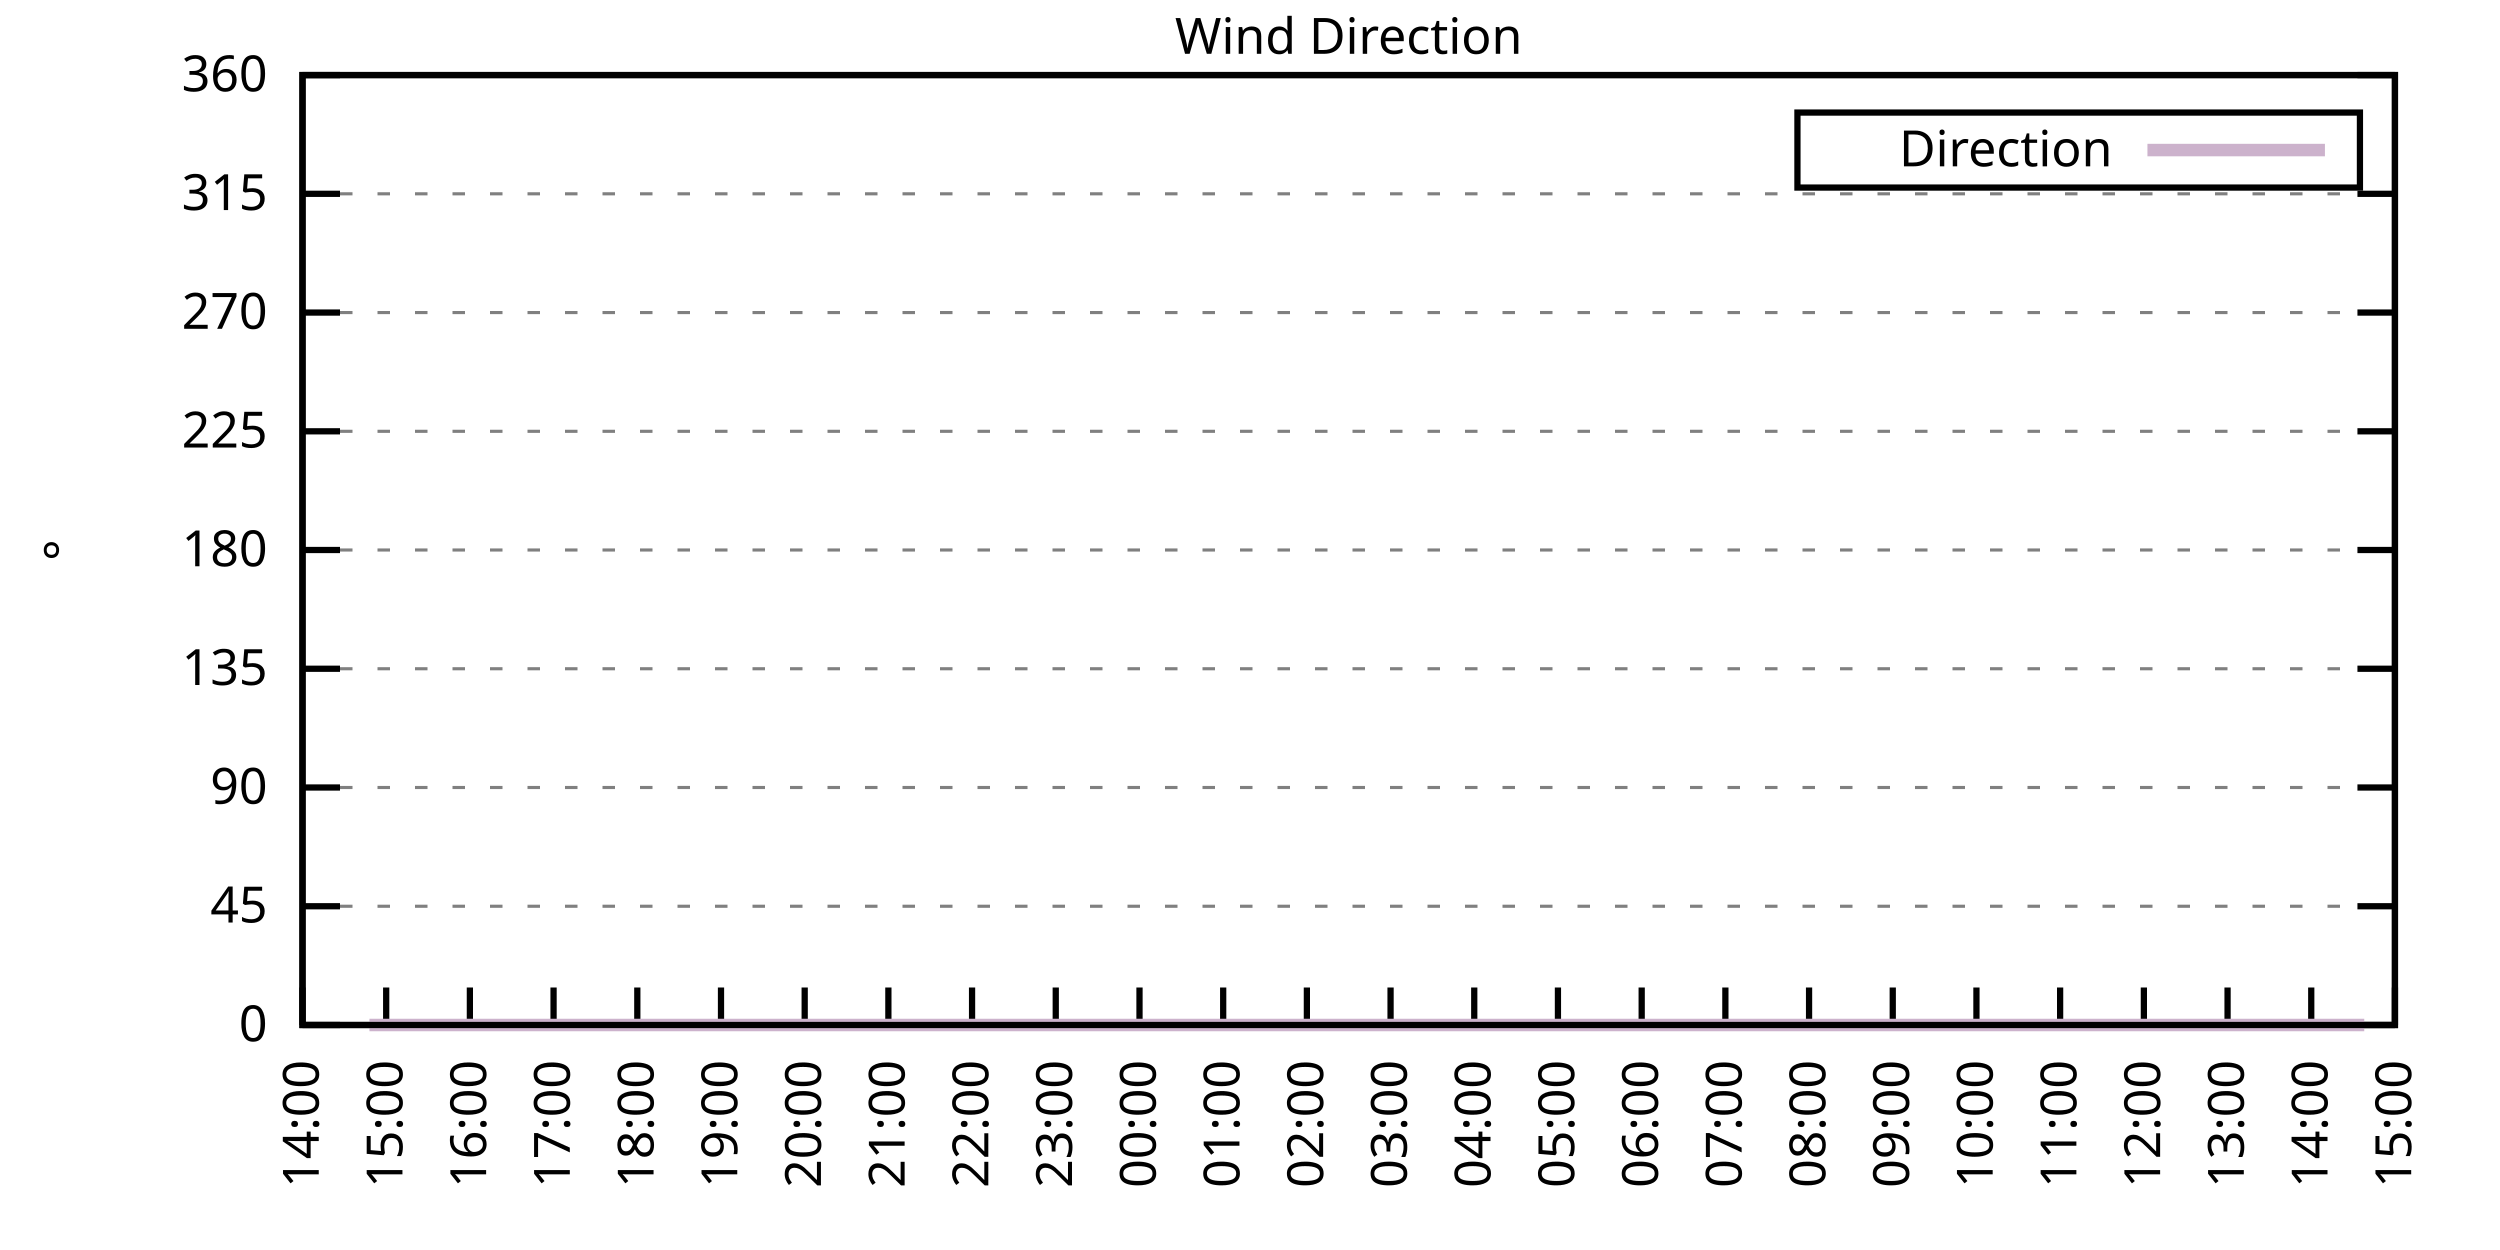
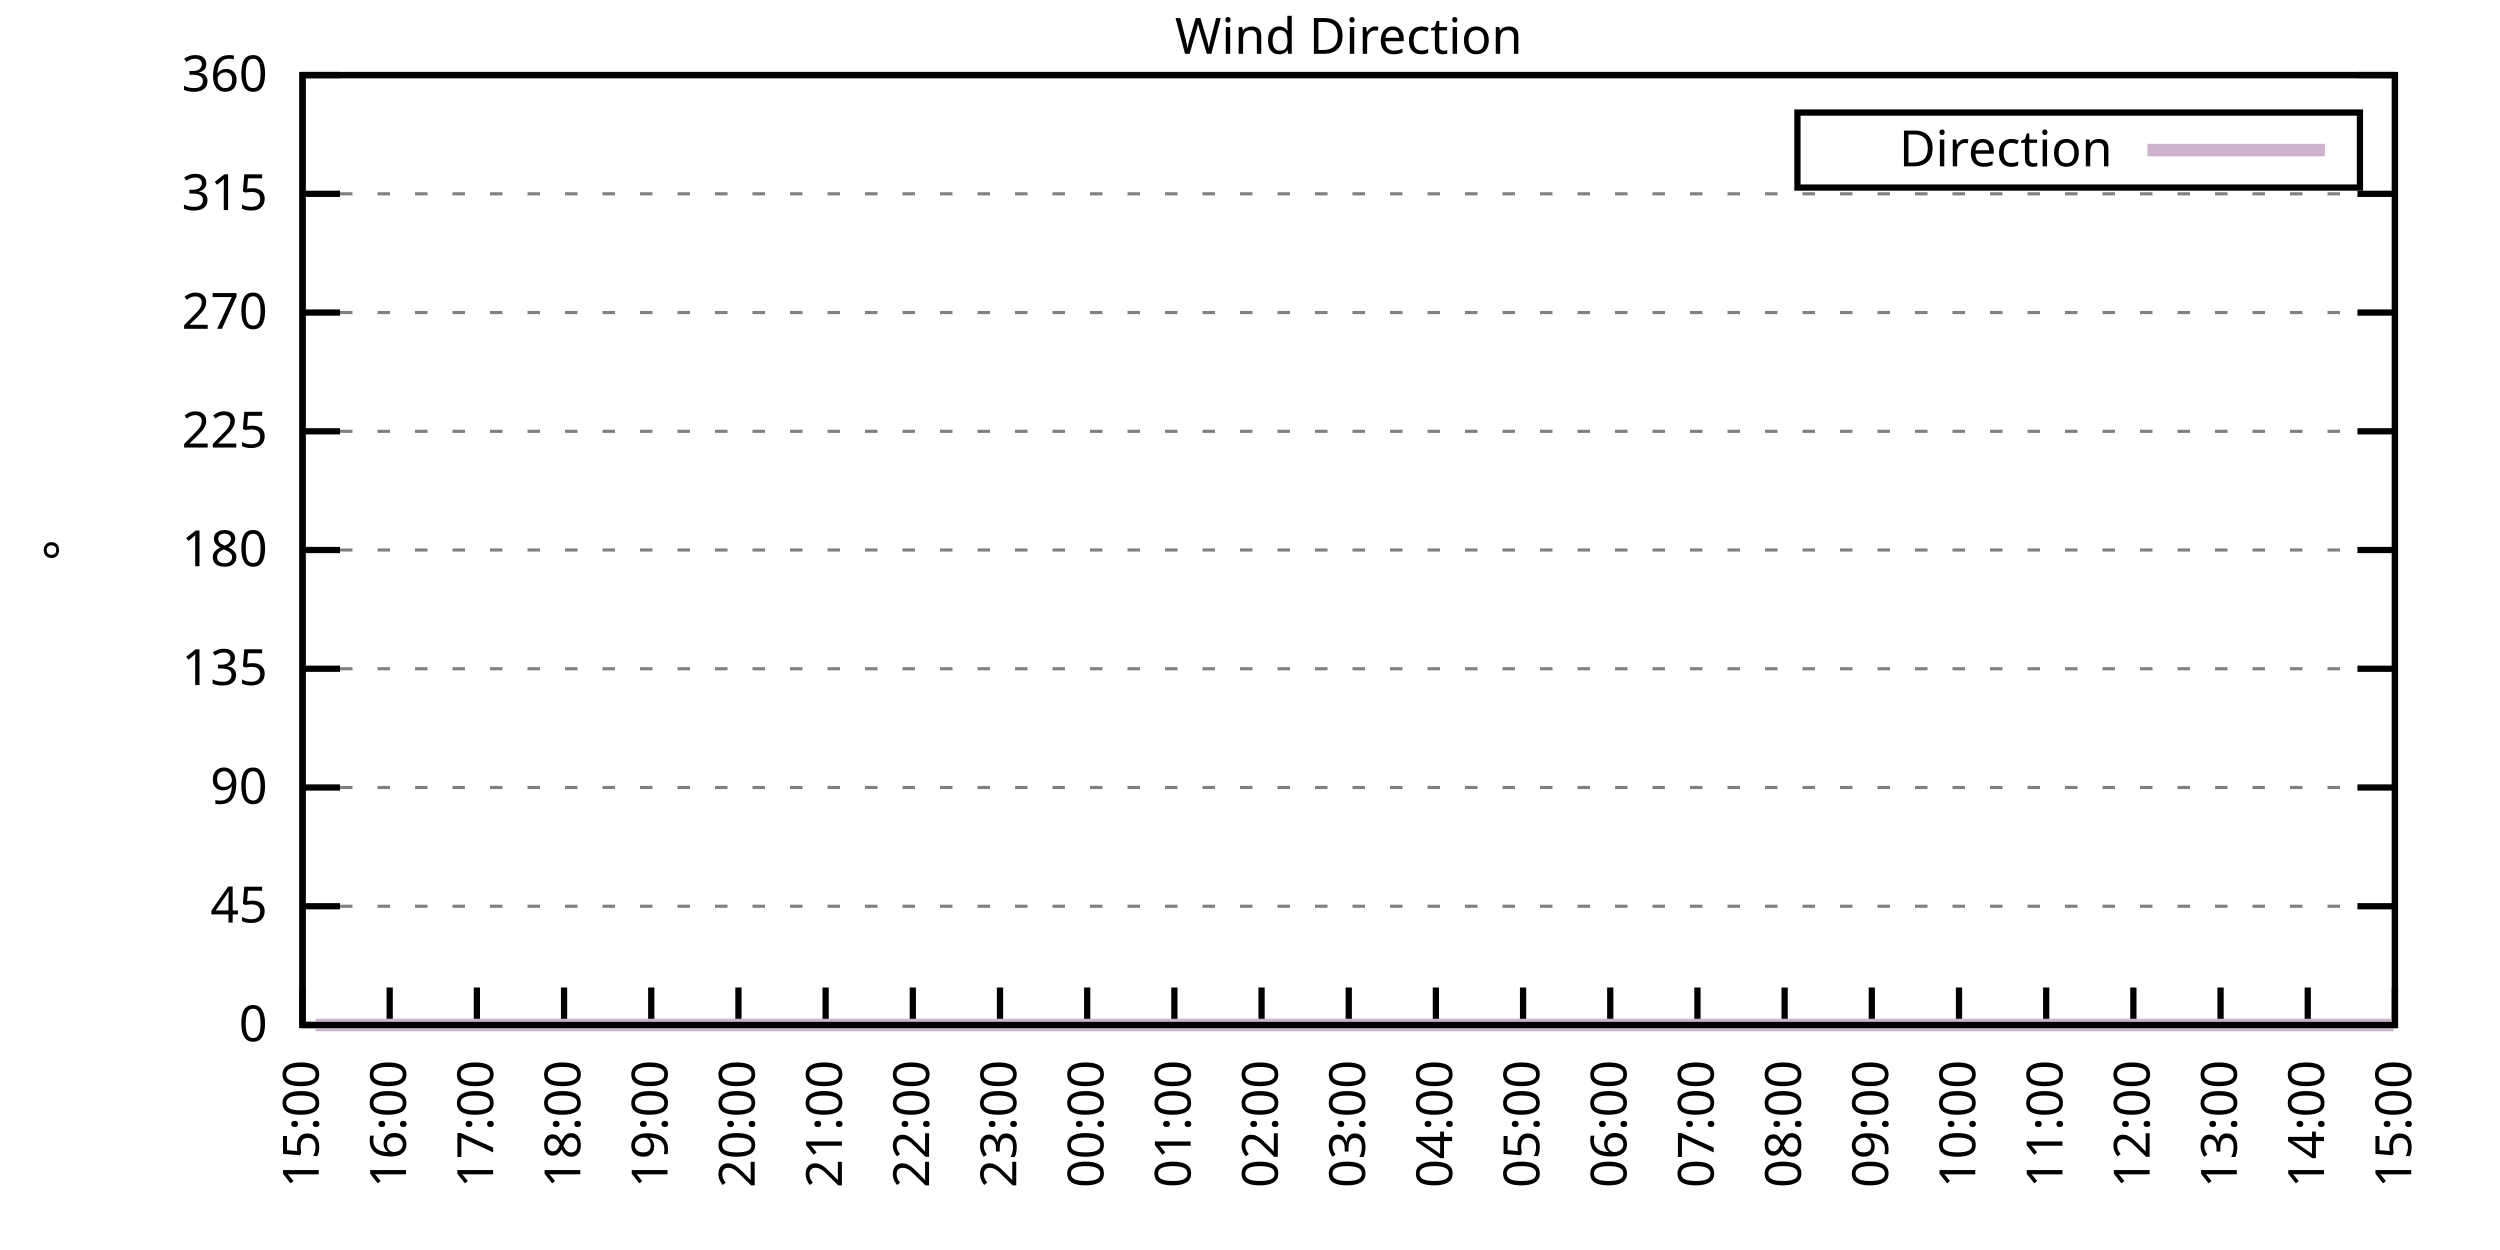
<svg xmlns="http://www.w3.org/2000/svg" xmlns:xlink="http://www.w3.org/1999/xlink" width="400" height="200" viewBox="0 0 400 200">
  <g id="gnuplot_canvas">
    <rect x="0" y="0" width="400" height="200" fill="none" />
    <defs>
      <circle id="gpDot" r="0.5" stroke-width="0.5" stroke="currentColor" />
      <path id="gpPt0" stroke-width="0.333" stroke="currentColor" d="M-1,0 h2 M0,-1 v2" />
      <path id="gpPt1" stroke-width="0.333" stroke="currentColor" d="M-1,-1 L1,1 M1,-1 L-1,1" />
      <path id="gpPt2" stroke-width="0.333" stroke="currentColor" d="M-1,0 L1,0 M0,-1 L0,1 M-1,-1 L1,1 M-1,1 L1,-1" />
      <rect id="gpPt3" stroke-width="0.333" stroke="currentColor" x="-1" y="-1" width="2" height="2" />
      <rect id="gpPt4" stroke-width="0.333" stroke="currentColor" fill="currentColor" x="-1" y="-1" width="2" height="2" />
      <circle id="gpPt5" stroke-width="0.333" stroke="currentColor" cx="0" cy="0" r="1" />
      <use xlink:href="#gpPt5" id="gpPt6" fill="currentColor" stroke="none" />
      <path id="gpPt7" stroke-width="0.333" stroke="currentColor" d="M0,-1.33 L-1.33,0.67 L1.33,0.67 z" />
      <use xlink:href="#gpPt7" id="gpPt8" fill="currentColor" stroke="none" />
      <use xlink:href="#gpPt7" id="gpPt9" stroke="currentColor" transform="rotate(180)" />
      <use xlink:href="#gpPt9" id="gpPt10" fill="currentColor" stroke="none" />
      <use xlink:href="#gpPt3" id="gpPt11" stroke="currentColor" transform="rotate(45)" />
      <use xlink:href="#gpPt11" id="gpPt12" fill="currentColor" stroke="none" />
      <path id="gpPt13" stroke-width="0.333" stroke="currentColor" d="M0,1.330 L1.265,0.411 L0.782,-1.067 L-0.782,-1.076 L-1.265,0.411 z" />
      <use xlink:href="#gpPt13" id="gpPt14" fill="currentColor" stroke="none" />
      <filter id="textbox" filterUnits="objectBoundingBox" x="0" y="0" height="1" width="1">
        <feFlood flood-color="white" flood-opacity="1" result="bgnd" />
        <feComposite in="SourceGraphic" in2="bgnd" operator="atop" />
      </filter>
      <filter id="greybox" filterUnits="objectBoundingBox" x="0" y="0" height="1" width="1">
        <feFlood flood-color="lightgrey" flood-opacity="1" result="grey" />
        <feComposite in="SourceGraphic" in2="grey" operator="atop" />
      </filter>
    </defs>
    <g fill="none" color="white" stroke="currentColor" stroke-width="1.00" stroke-linecap="butt" stroke-linejoin="miter">
</g>
    <g fill="none" color="black" stroke="currentColor" stroke-width="1.00" stroke-linecap="butt" stroke-linejoin="miter">
      <g stroke="none" shape-rendering="crispEdges">
        <polygon fill="rgb(255, 255, 255)" points="48.40,164.00 383.18,164.00 383.18,12.02 48.40,12.02 " />
      </g>
    </g>
    <g fill="none" color="black" stroke="currentColor" stroke-width="1.00" stroke-linecap="butt" stroke-linejoin="miter">
</g>
    <g fill="none" color="black" stroke="black" stroke-width="0.50" stroke-linecap="butt" stroke-linejoin="miter">
</g>
    <g fill="none" color="gray" stroke="currentColor" stroke-width="0.50" stroke-linecap="butt" stroke-linejoin="miter">
      <path stroke="gray" stroke-dasharray="2,4" class="gridline" d="M48.40,164.00 L383.19,164.00  " />
    </g>
    <g fill="none" color="gray" stroke="gray" stroke-width="1.00" stroke-linecap="butt" stroke-linejoin="miter">
</g>
    <g fill="none" color="black" stroke="currentColor" stroke-width="1.00" stroke-linecap="butt" stroke-linejoin="miter">
      <path stroke="black" d="M48.40,164.00 L54.40,164.00 M383.19,164.00 L377.19,164.00  " />
      <g transform="translate(42.80,166.60)" stroke="none" fill="black" font-family="Sans" font-size="8.00" text-anchor="end">
        <text>
          <tspan font-family="Sans"> 0</tspan>
        </text>
      </g>
    </g>
    <g fill="none" color="black" stroke="currentColor" stroke-width="1.00" stroke-linecap="butt" stroke-linejoin="miter">
</g>
    <g fill="none" color="black" stroke="black" stroke-width="0.50" stroke-linecap="butt" stroke-linejoin="miter">
</g>
    <g fill="none" color="gray" stroke="currentColor" stroke-width="0.50" stroke-linecap="butt" stroke-linejoin="miter">
      <path stroke="gray" stroke-dasharray="2,4" class="gridline" d="M48.40,145.00 L383.19,145.00  " />
    </g>
    <g fill="none" color="gray" stroke="gray" stroke-width="1.00" stroke-linecap="butt" stroke-linejoin="miter">
</g>
    <g fill="none" color="black" stroke="currentColor" stroke-width="1.00" stroke-linecap="butt" stroke-linejoin="miter">
      <path stroke="black" d="M48.40,145.00 L54.40,145.00 M383.19,145.00 L377.19,145.00  " />
      <g transform="translate(42.80,147.60)" stroke="none" fill="black" font-family="Sans" font-size="8.00" text-anchor="end">
        <text>
          <tspan font-family="Sans"> 45</tspan>
        </text>
      </g>
    </g>
    <g fill="none" color="black" stroke="currentColor" stroke-width="1.00" stroke-linecap="butt" stroke-linejoin="miter">
</g>
    <g fill="none" color="black" stroke="black" stroke-width="0.50" stroke-linecap="butt" stroke-linejoin="miter">
</g>
    <g fill="none" color="gray" stroke="currentColor" stroke-width="0.50" stroke-linecap="butt" stroke-linejoin="miter">
      <path stroke="gray" stroke-dasharray="2,4" class="gridline" d="M48.40,126.00 L383.19,126.00  " />
    </g>
    <g fill="none" color="gray" stroke="gray" stroke-width="1.00" stroke-linecap="butt" stroke-linejoin="miter">
</g>
    <g fill="none" color="black" stroke="currentColor" stroke-width="1.00" stroke-linecap="butt" stroke-linejoin="miter">
      <path stroke="black" d="M48.40,126.00 L54.40,126.00 M383.19,126.00 L377.19,126.00  " />
      <g transform="translate(42.80,128.60)" stroke="none" fill="black" font-family="Sans" font-size="8.00" text-anchor="end">
        <text>
          <tspan font-family="Sans"> 90</tspan>
        </text>
      </g>
    </g>
    <g fill="none" color="black" stroke="currentColor" stroke-width="1.00" stroke-linecap="butt" stroke-linejoin="miter">
</g>
    <g fill="none" color="black" stroke="black" stroke-width="0.50" stroke-linecap="butt" stroke-linejoin="miter">
</g>
    <g fill="none" color="gray" stroke="currentColor" stroke-width="0.50" stroke-linecap="butt" stroke-linejoin="miter">
      <path stroke="gray" stroke-dasharray="2,4" class="gridline" d="M48.40,107.00 L383.19,107.00  " />
    </g>
    <g fill="none" color="gray" stroke="gray" stroke-width="1.00" stroke-linecap="butt" stroke-linejoin="miter">
</g>
    <g fill="none" color="black" stroke="currentColor" stroke-width="1.00" stroke-linecap="butt" stroke-linejoin="miter">
      <path stroke="black" d="M48.40,107.00 L54.40,107.00 M383.19,107.00 L377.19,107.00  " />
      <g transform="translate(42.80,109.60)" stroke="none" fill="black" font-family="Sans" font-size="8.00" text-anchor="end">
        <text>
          <tspan font-family="Sans"> 135</tspan>
        </text>
      </g>
    </g>
    <g fill="none" color="black" stroke="currentColor" stroke-width="1.00" stroke-linecap="butt" stroke-linejoin="miter">
</g>
    <g fill="none" color="black" stroke="black" stroke-width="0.50" stroke-linecap="butt" stroke-linejoin="miter">
</g>
    <g fill="none" color="gray" stroke="currentColor" stroke-width="0.50" stroke-linecap="butt" stroke-linejoin="miter">
      <path stroke="gray" stroke-dasharray="2,4" class="gridline" d="M48.40,88.00 L383.19,88.00  " />
    </g>
    <g fill="none" color="gray" stroke="gray" stroke-width="1.00" stroke-linecap="butt" stroke-linejoin="miter">
</g>
    <g fill="none" color="black" stroke="currentColor" stroke-width="1.00" stroke-linecap="butt" stroke-linejoin="miter">
      <path stroke="black" d="M48.40,88.00 L54.40,88.00 M383.19,88.00 L377.19,88.00  " />
      <g transform="translate(42.80,90.60)" stroke="none" fill="black" font-family="Sans" font-size="8.00" text-anchor="end">
        <text>
          <tspan font-family="Sans"> 180</tspan>
        </text>
      </g>
    </g>
    <g fill="none" color="black" stroke="currentColor" stroke-width="1.00" stroke-linecap="butt" stroke-linejoin="miter">
</g>
    <g fill="none" color="black" stroke="black" stroke-width="0.50" stroke-linecap="butt" stroke-linejoin="miter">
</g>
    <g fill="none" color="gray" stroke="currentColor" stroke-width="0.50" stroke-linecap="butt" stroke-linejoin="miter">
      <path stroke="gray" stroke-dasharray="2,4" class="gridline" d="M48.40,69.01 L383.19,69.01  " />
    </g>
    <g fill="none" color="gray" stroke="gray" stroke-width="1.00" stroke-linecap="butt" stroke-linejoin="miter">
</g>
    <g fill="none" color="black" stroke="currentColor" stroke-width="1.00" stroke-linecap="butt" stroke-linejoin="miter">
      <path stroke="black" d="M48.40,69.01 L54.40,69.01 M383.19,69.01 L377.19,69.01  " />
      <g transform="translate(42.80,71.61)" stroke="none" fill="black" font-family="Sans" font-size="8.00" text-anchor="end">
        <text>
          <tspan font-family="Sans"> 225</tspan>
        </text>
      </g>
    </g>
    <g fill="none" color="black" stroke="currentColor" stroke-width="1.00" stroke-linecap="butt" stroke-linejoin="miter">
</g>
    <g fill="none" color="black" stroke="black" stroke-width="0.50" stroke-linecap="butt" stroke-linejoin="miter">
</g>
    <g fill="none" color="gray" stroke="currentColor" stroke-width="0.50" stroke-linecap="butt" stroke-linejoin="miter">
      <path stroke="gray" stroke-dasharray="2,4" class="gridline" d="M48.40,50.01 L383.19,50.01  " />
    </g>
    <g fill="none" color="gray" stroke="gray" stroke-width="1.00" stroke-linecap="butt" stroke-linejoin="miter">
</g>
    <g fill="none" color="black" stroke="currentColor" stroke-width="1.00" stroke-linecap="butt" stroke-linejoin="miter">
      <path stroke="black" d="M48.40,50.01 L54.40,50.01 M383.19,50.01 L377.19,50.01  " />
      <g transform="translate(42.80,52.61)" stroke="none" fill="black" font-family="Sans" font-size="8.00" text-anchor="end">
        <text>
          <tspan font-family="Sans"> 270</tspan>
        </text>
      </g>
    </g>
    <g fill="none" color="black" stroke="currentColor" stroke-width="1.00" stroke-linecap="butt" stroke-linejoin="miter">
</g>
    <g fill="none" color="black" stroke="black" stroke-width="0.50" stroke-linecap="butt" stroke-linejoin="miter">
</g>
    <g fill="none" color="gray" stroke="currentColor" stroke-width="0.50" stroke-linecap="butt" stroke-linejoin="miter">
      <path stroke="gray" stroke-dasharray="2,4" class="gridline" d="M48.40,31.01 L383.19,31.01  " />
    </g>
    <g fill="none" color="gray" stroke="gray" stroke-width="1.00" stroke-linecap="butt" stroke-linejoin="miter">
</g>
    <g fill="none" color="black" stroke="currentColor" stroke-width="1.00" stroke-linecap="butt" stroke-linejoin="miter">
      <path stroke="black" d="M48.40,31.01 L54.40,31.01 M383.19,31.01 L377.19,31.01  " />
      <g transform="translate(42.80,33.61)" stroke="none" fill="black" font-family="Sans" font-size="8.00" text-anchor="end">
        <text>
          <tspan font-family="Sans"> 315</tspan>
        </text>
      </g>
    </g>
    <g fill="none" color="black" stroke="currentColor" stroke-width="1.00" stroke-linecap="butt" stroke-linejoin="miter">
</g>
    <g fill="none" color="black" stroke="black" stroke-width="0.50" stroke-linecap="butt" stroke-linejoin="miter">
</g>
    <g fill="none" color="gray" stroke="currentColor" stroke-width="0.50" stroke-linecap="butt" stroke-linejoin="miter">
      <path stroke="gray" stroke-dasharray="2,4" class="gridline" d="M48.40,12.01 L383.19,12.01  " />
    </g>
    <g fill="none" color="gray" stroke="gray" stroke-width="1.00" stroke-linecap="butt" stroke-linejoin="miter">
</g>
    <g fill="none" color="black" stroke="currentColor" stroke-width="1.00" stroke-linecap="butt" stroke-linejoin="miter">
      <path stroke="black" d="M48.40,12.01 L54.40,12.01 M383.19,12.01 L377.19,12.01  " />
      <g transform="translate(42.80,14.61)" stroke="none" fill="black" font-family="Sans" font-size="8.00" text-anchor="end">
        <text>
          <tspan font-family="Sans"> 360</tspan>
        </text>
      </g>
    </g>
    <g fill="none" color="black" stroke="currentColor" stroke-width="1.00" stroke-linecap="butt" stroke-linejoin="miter">
      <path stroke="black" d="M48.40,164.00 L48.40,158.00  " />
      <g transform="translate(51.00,169.60) rotate(270.00)" stroke="none" fill="black" font-family="Sans" font-size="8.00" text-anchor="end">
        <text>
-           <tspan font-family="Sans">14:00</tspan>
-         </text>
-       </g>
-     </g>
-     <g fill="none" color="black" stroke="currentColor" stroke-width="1.00" stroke-linecap="butt" stroke-linejoin="miter">
-       <path stroke="black" d="M61.79,164.00 L61.79,158.00  " />
-       <g transform="translate(64.39,169.60) rotate(270.00)" stroke="none" fill="black" font-family="Sans" font-size="8.00" text-anchor="end">
-         <text>
          <tspan font-family="Sans">15:00</tspan>
        </text>
      </g>
    </g>
    <g fill="none" color="black" stroke="currentColor" stroke-width="1.00" stroke-linecap="butt" stroke-linejoin="miter">
-       <path stroke="black" d="M75.18,164.00 L75.18,158.00  " />
-       <g transform="translate(77.78,169.60) rotate(270.00)" stroke="none" fill="black" font-family="Sans" font-size="8.00" text-anchor="end">
+       <path stroke="black" d="M62.35,164.00 L62.35,158.00  " />
+       <g transform="translate(64.95,169.60) rotate(270.00)" stroke="none" fill="black" font-family="Sans" font-size="8.00" text-anchor="end">
        <text>
          <tspan font-family="Sans">16:00</tspan>
        </text>
      </g>
    </g>
    <g fill="none" color="black" stroke="currentColor" stroke-width="1.00" stroke-linecap="butt" stroke-linejoin="miter">
-       <path stroke="black" d="M88.57,164.00 L88.57,158.00  " />
-       <g transform="translate(91.17,169.60) rotate(270.00)" stroke="none" fill="black" font-family="Sans" font-size="8.00" text-anchor="end">
+       <path stroke="black" d="M76.30,164.00 L76.30,158.00  " />
+       <g transform="translate(78.90,169.60) rotate(270.00)" stroke="none" fill="black" font-family="Sans" font-size="8.00" text-anchor="end">
        <text>
          <tspan font-family="Sans">17:00</tspan>
        </text>
      </g>
    </g>
    <g fill="none" color="black" stroke="currentColor" stroke-width="1.00" stroke-linecap="butt" stroke-linejoin="miter">
-       <path stroke="black" d="M101.97,164.00 L101.97,158.00  " />
-       <g transform="translate(104.57,169.60) rotate(270.00)" stroke="none" fill="black" font-family="Sans" font-size="8.00" text-anchor="end">
+       <path stroke="black" d="M90.25,164.00 L90.25,158.00  " />
+       <g transform="translate(92.85,169.60) rotate(270.00)" stroke="none" fill="black" font-family="Sans" font-size="8.00" text-anchor="end">
        <text>
          <tspan font-family="Sans">18:00</tspan>
        </text>
      </g>
    </g>
    <g fill="none" color="black" stroke="currentColor" stroke-width="1.00" stroke-linecap="butt" stroke-linejoin="miter">
-       <path stroke="black" d="M115.36,164.00 L115.36,158.00  " />
-       <g transform="translate(117.96,169.60) rotate(270.00)" stroke="none" fill="black" font-family="Sans" font-size="8.00" text-anchor="end">
+       <path stroke="black" d="M104.20,164.00 L104.20,158.00  " />
+       <g transform="translate(106.80,169.60) rotate(270.00)" stroke="none" fill="black" font-family="Sans" font-size="8.00" text-anchor="end">
        <text>
          <tspan font-family="Sans">19:00</tspan>
        </text>
      </g>
    </g>
    <g fill="none" color="black" stroke="currentColor" stroke-width="1.00" stroke-linecap="butt" stroke-linejoin="miter">
-       <path stroke="black" d="M128.75,164.00 L128.75,158.00  " />
-       <g transform="translate(131.35,169.60) rotate(270.00)" stroke="none" fill="black" font-family="Sans" font-size="8.00" text-anchor="end">
+       <path stroke="black" d="M118.15,164.00 L118.15,158.00  " />
+       <g transform="translate(120.75,169.60) rotate(270.00)" stroke="none" fill="black" font-family="Sans" font-size="8.00" text-anchor="end">
        <text>
          <tspan font-family="Sans">20:00</tspan>
        </text>
      </g>
    </g>
    <g fill="none" color="black" stroke="currentColor" stroke-width="1.00" stroke-linecap="butt" stroke-linejoin="miter">
-       <path stroke="black" d="M142.14,164.00 L142.14,158.00  " />
-       <g transform="translate(144.74,169.60) rotate(270.00)" stroke="none" fill="black" font-family="Sans" font-size="8.00" text-anchor="end">
+       <path stroke="black" d="M132.10,164.00 L132.10,158.00  " />
+       <g transform="translate(134.70,169.60) rotate(270.00)" stroke="none" fill="black" font-family="Sans" font-size="8.00" text-anchor="end">
        <text>
          <tspan font-family="Sans">21:00</tspan>
        </text>
      </g>
    </g>
    <g fill="none" color="black" stroke="currentColor" stroke-width="1.00" stroke-linecap="butt" stroke-linejoin="miter">
-       <path stroke="black" d="M155.53,164.00 L155.53,158.00  " />
-       <g transform="translate(158.13,169.60) rotate(270.00)" stroke="none" fill="black" font-family="Sans" font-size="8.00" text-anchor="end">
+       <path stroke="black" d="M146.05,164.00 L146.05,158.00  " />
+       <g transform="translate(148.65,169.60) rotate(270.00)" stroke="none" fill="black" font-family="Sans" font-size="8.00" text-anchor="end">
        <text>
          <tspan font-family="Sans">22:00</tspan>
        </text>
      </g>
    </g>
    <g fill="none" color="black" stroke="currentColor" stroke-width="1.00" stroke-linecap="butt" stroke-linejoin="miter">
-       <path stroke="black" d="M168.92,164.00 L168.92,158.00  " />
-       <g transform="translate(171.52,169.60) rotate(270.00)" stroke="none" fill="black" font-family="Sans" font-size="8.00" text-anchor="end">
+       <path stroke="black" d="M160.00,164.00 L160.00,158.00  " />
+       <g transform="translate(162.60,169.60) rotate(270.00)" stroke="none" fill="black" font-family="Sans" font-size="8.00" text-anchor="end">
        <text>
          <tspan font-family="Sans">23:00</tspan>
        </text>
      </g>
    </g>
    <g fill="none" color="black" stroke="currentColor" stroke-width="1.00" stroke-linecap="butt" stroke-linejoin="miter">
-       <path stroke="black" d="M182.32,164.00 L182.32,158.00  " />
-       <g transform="translate(184.92,169.60) rotate(270.00)" stroke="none" fill="black" font-family="Sans" font-size="8.00" text-anchor="end">
+       <path stroke="black" d="M173.95,164.00 L173.95,158.00  " />
+       <g transform="translate(176.55,169.60) rotate(270.00)" stroke="none" fill="black" font-family="Sans" font-size="8.00" text-anchor="end">
        <text>
          <tspan font-family="Sans">00:00</tspan>
        </text>
      </g>
    </g>
    <g fill="none" color="black" stroke="currentColor" stroke-width="1.00" stroke-linecap="butt" stroke-linejoin="miter">
-       <path stroke="black" d="M195.71,164.00 L195.71,158.00  " />
-       <g transform="translate(198.31,169.60) rotate(270.00)" stroke="none" fill="black" font-family="Sans" font-size="8.00" text-anchor="end">
+       <path stroke="black" d="M187.90,164.00 L187.90,158.00  " />
+       <g transform="translate(190.50,169.60) rotate(270.00)" stroke="none" fill="black" font-family="Sans" font-size="8.00" text-anchor="end">
        <text>
          <tspan font-family="Sans">01:00</tspan>
        </text>
      </g>
    </g>
    <g fill="none" color="black" stroke="currentColor" stroke-width="1.00" stroke-linecap="butt" stroke-linejoin="miter">
-       <path stroke="black" d="M209.10,164.00 L209.10,158.00  " />
-       <g transform="translate(211.70,169.60) rotate(270.00)" stroke="none" fill="black" font-family="Sans" font-size="8.00" text-anchor="end">
+       <path stroke="black" d="M201.85,164.00 L201.85,158.00  " />
+       <g transform="translate(204.45,169.60) rotate(270.00)" stroke="none" fill="black" font-family="Sans" font-size="8.00" text-anchor="end">
        <text>
          <tspan font-family="Sans">02:00</tspan>
        </text>
      </g>
    </g>
    <g fill="none" color="black" stroke="currentColor" stroke-width="1.00" stroke-linecap="butt" stroke-linejoin="miter">
-       <path stroke="black" d="M222.49,164.00 L222.49,158.00  " />
-       <g transform="translate(225.09,169.60) rotate(270.00)" stroke="none" fill="black" font-family="Sans" font-size="8.00" text-anchor="end">
+       <path stroke="black" d="M215.80,164.00 L215.80,158.00  " />
+       <g transform="translate(218.40,169.60) rotate(270.00)" stroke="none" fill="black" font-family="Sans" font-size="8.00" text-anchor="end">
        <text>
          <tspan font-family="Sans">03:00</tspan>
        </text>
      </g>
    </g>
    <g fill="none" color="black" stroke="currentColor" stroke-width="1.00" stroke-linecap="butt" stroke-linejoin="miter">
-       <path stroke="black" d="M235.88,164.00 L235.88,158.00  " />
-       <g transform="translate(238.48,169.60) rotate(270.00)" stroke="none" fill="black" font-family="Sans" font-size="8.00" text-anchor="end">
+       <path stroke="black" d="M229.74,164.00 L229.74,158.00  " />
+       <g transform="translate(232.34,169.60) rotate(270.00)" stroke="none" fill="black" font-family="Sans" font-size="8.00" text-anchor="end">
        <text>
          <tspan font-family="Sans">04:00</tspan>
        </text>
      </g>
    </g>
    <g fill="none" color="black" stroke="currentColor" stroke-width="1.00" stroke-linecap="butt" stroke-linejoin="miter">
-       <path stroke="black" d="M249.27,164.00 L249.27,158.00  " />
-       <g transform="translate(251.87,169.60) rotate(270.00)" stroke="none" fill="black" font-family="Sans" font-size="8.00" text-anchor="end">
+       <path stroke="black" d="M243.69,164.00 L243.69,158.00  " />
+       <g transform="translate(246.29,169.60) rotate(270.00)" stroke="none" fill="black" font-family="Sans" font-size="8.00" text-anchor="end">
        <text>
          <tspan font-family="Sans">05:00</tspan>
        </text>
      </g>
    </g>
    <g fill="none" color="black" stroke="currentColor" stroke-width="1.00" stroke-linecap="butt" stroke-linejoin="miter">
-       <path stroke="black" d="M262.67,164.00 L262.67,158.00  " />
-       <g transform="translate(265.27,169.60) rotate(270.00)" stroke="none" fill="black" font-family="Sans" font-size="8.00" text-anchor="end">
+       <path stroke="black" d="M257.64,164.00 L257.64,158.00  " />
+       <g transform="translate(260.24,169.60) rotate(270.00)" stroke="none" fill="black" font-family="Sans" font-size="8.00" text-anchor="end">
        <text>
          <tspan font-family="Sans">06:00</tspan>
        </text>
      </g>
    </g>
    <g fill="none" color="black" stroke="currentColor" stroke-width="1.00" stroke-linecap="butt" stroke-linejoin="miter">
-       <path stroke="black" d="M276.06,164.00 L276.06,158.00  " />
-       <g transform="translate(278.66,169.60) rotate(270.00)" stroke="none" fill="black" font-family="Sans" font-size="8.00" text-anchor="end">
+       <path stroke="black" d="M271.59,164.00 L271.59,158.00  " />
+       <g transform="translate(274.19,169.60) rotate(270.00)" stroke="none" fill="black" font-family="Sans" font-size="8.00" text-anchor="end">
        <text>
          <tspan font-family="Sans">07:00</tspan>
        </text>
      </g>
    </g>
    <g fill="none" color="black" stroke="currentColor" stroke-width="1.00" stroke-linecap="butt" stroke-linejoin="miter">
-       <path stroke="black" d="M289.45,164.00 L289.45,158.00  " />
-       <g transform="translate(292.05,169.60) rotate(270.00)" stroke="none" fill="black" font-family="Sans" font-size="8.00" text-anchor="end">
+       <path stroke="black" d="M285.54,164.00 L285.54,158.00  " />
+       <g transform="translate(288.14,169.60) rotate(270.00)" stroke="none" fill="black" font-family="Sans" font-size="8.00" text-anchor="end">
        <text>
          <tspan font-family="Sans">08:00</tspan>
        </text>
      </g>
    </g>
    <g fill="none" color="black" stroke="currentColor" stroke-width="1.00" stroke-linecap="butt" stroke-linejoin="miter">
-       <path stroke="black" d="M302.84,164.00 L302.84,158.00  " />
-       <g transform="translate(305.44,169.60) rotate(270.00)" stroke="none" fill="black" font-family="Sans" font-size="8.00" text-anchor="end">
+       <path stroke="black" d="M299.49,164.00 L299.49,158.00  " />
+       <g transform="translate(302.09,169.60) rotate(270.00)" stroke="none" fill="black" font-family="Sans" font-size="8.00" text-anchor="end">
        <text>
          <tspan font-family="Sans">09:00</tspan>
        </text>
      </g>
    </g>
    <g fill="none" color="black" stroke="currentColor" stroke-width="1.00" stroke-linecap="butt" stroke-linejoin="miter">
-       <path stroke="black" d="M316.23,164.00 L316.23,158.00  " />
-       <g transform="translate(318.83,169.60) rotate(270.00)" stroke="none" fill="black" font-family="Sans" font-size="8.00" text-anchor="end">
+       <path stroke="black" d="M313.44,164.00 L313.44,158.00  " />
+       <g transform="translate(316.04,169.60) rotate(270.00)" stroke="none" fill="black" font-family="Sans" font-size="8.00" text-anchor="end">
        <text>
          <tspan font-family="Sans">10:00</tspan>
        </text>
      </g>
    </g>
    <g fill="none" color="black" stroke="currentColor" stroke-width="1.00" stroke-linecap="butt" stroke-linejoin="miter">
-       <path stroke="black" d="M329.62,164.00 L329.62,158.00  " />
-       <g transform="translate(332.22,169.60) rotate(270.00)" stroke="none" fill="black" font-family="Sans" font-size="8.00" text-anchor="end">
+       <path stroke="black" d="M327.39,164.00 L327.39,158.00  " />
+       <g transform="translate(329.99,169.60) rotate(270.00)" stroke="none" fill="black" font-family="Sans" font-size="8.00" text-anchor="end">
        <text>
          <tspan font-family="Sans">11:00</tspan>
        </text>
      </g>
    </g>
    <g fill="none" color="black" stroke="currentColor" stroke-width="1.00" stroke-linecap="butt" stroke-linejoin="miter">
-       <path stroke="black" d="M343.02,164.00 L343.02,158.00  " />
-       <g transform="translate(345.62,169.60) rotate(270.00)" stroke="none" fill="black" font-family="Sans" font-size="8.00" text-anchor="end">
+       <path stroke="black" d="M341.34,164.00 L341.34,158.00  " />
+       <g transform="translate(343.94,169.60) rotate(270.00)" stroke="none" fill="black" font-family="Sans" font-size="8.00" text-anchor="end">
        <text>
          <tspan font-family="Sans">12:00</tspan>
        </text>
      </g>
    </g>
    <g fill="none" color="black" stroke="currentColor" stroke-width="1.00" stroke-linecap="butt" stroke-linejoin="miter">
-       <path stroke="black" d="M356.41,164.00 L356.41,158.00  " />
-       <g transform="translate(359.01,169.60) rotate(270.00)" stroke="none" fill="black" font-family="Sans" font-size="8.00" text-anchor="end">
+       <path stroke="black" d="M355.29,164.00 L355.29,158.00  " />
+       <g transform="translate(357.89,169.60) rotate(270.00)" stroke="none" fill="black" font-family="Sans" font-size="8.00" text-anchor="end">
        <text>
          <tspan font-family="Sans">13:00</tspan>
        </text>
      </g>
    </g>
    <g fill="none" color="black" stroke="currentColor" stroke-width="1.00" stroke-linecap="butt" stroke-linejoin="miter">
-       <path stroke="black" d="M369.80,164.00 L369.80,158.00  " />
-       <g transform="translate(372.40,169.60) rotate(270.00)" stroke="none" fill="black" font-family="Sans" font-size="8.00" text-anchor="end">
+       <path stroke="black" d="M369.24,164.00 L369.24,158.00  " />
+       <g transform="translate(371.84,169.60) rotate(270.00)" stroke="none" fill="black" font-family="Sans" font-size="8.00" text-anchor="end">
        <text>
          <tspan font-family="Sans">14:00</tspan>
        </text>
      </g>
    </g>
    <g fill="none" color="black" stroke="currentColor" stroke-width="1.00" stroke-linecap="butt" stroke-linejoin="miter">
      <path stroke="black" d="M383.19,164.00 L383.19,158.00  " />
      <g transform="translate(385.79,169.60) rotate(270.00)" stroke="none" fill="black" font-family="Sans" font-size="8.00" text-anchor="end">
        <text>
          <tspan font-family="Sans">15:00</tspan>
        </text>
      </g>
    </g>
    <g fill="none" color="black" stroke="currentColor" stroke-width="1.00" stroke-linecap="butt" stroke-linejoin="miter">
</g>
    <g fill="none" color="black" stroke="currentColor" stroke-width="1.00" stroke-linecap="butt" stroke-linejoin="miter">
      <path stroke="black" d="M48.40,12.01 L48.40,164.00 L383.19,164.00 L383.19,12.01 L48.40,12.01 Z  " />
    </g>
    <g fill="none" color="black" stroke="currentColor" stroke-width="1.00" stroke-linecap="butt" stroke-linejoin="miter">
</g>
    <g fill="none" color="black" stroke="currentColor" stroke-width="1.00" stroke-linecap="butt" stroke-linejoin="miter">
      <path stroke="black" d="M287.59,30.01 L287.59,18.01 L377.59,18.01 L377.59,30.01 L287.59,30.01 Z  " />
    </g>
    <g id="Wind_direction_plot_1">
      <g fill="none" color="white" stroke="black" stroke-width="2.00" stroke-linecap="butt" stroke-linejoin="miter">
</g>
      <g fill="none" color="black" stroke="currentColor" stroke-width="2.00" stroke-linecap="butt" stroke-linejoin="miter">
        <g transform="translate(337.99,26.61)" stroke="none" fill="black" font-family="Sans" font-size="8.00" text-anchor="end">
          <text>
            <tspan font-family="Sans">Direction</tspan>
          </text>
        </g>
      </g>
      <g fill="none" color="black" stroke="currentColor" stroke-width="2.00" stroke-linecap="butt" stroke-linejoin="miter">
-         <path stroke="rgb(204, 178, 204)" d="M343.59,24.01 L371.99,24.01 M59.11,164.00 L61.57,164.00 L63.80,164.00 L66.03,164.00 L68.26,164.00 L70.50,164.00   L72.50,164.00 L74.74,164.00 L76.97,164.00 L79.20,164.00 L81.66,164.00 L83.66,164.00 L85.90,164.00 L88.13,164.00   L90.58,164.00 L92.59,164.00 L95.05,164.00 L97.28,164.00 L99.51,164.00 L101.52,164.00 L103.98,164.00 L105.98,164.00   L108.44,164.00 L110.45,164.00 L112.90,164.00 L115.13,164.00 L117.14,164.00 L119.38,164.00 L121.61,164.00 L124.06,164.00   L126.29,164.00 L128.30,164.00 L130.54,164.00 L132.99,164.00 L135.00,164.00 L137.45,164.00 L139.69,164.00 L141.69,164.00   L144.15,164.00 L146.38,164.00 L148.39,164.00 L150.62,164.00 L153.08,164.00 L155.09,164.00 L157.32,164.00 L159.33,164.00   L161.78,164.00 L164.24,164.00 L166.25,164.00 L168.48,164.00 L170.93,164.00 L173.17,164.00 L175.40,164.00 L177.63,164.00   L179.86,164.00 L181.87,164.00 L184.32,164.00 L186.33,164.00 L188.79,164.00 L191.02,164.00 L193.25,164.00 L195.48,164.00   L197.27,164.00 L199.95,164.00 L202.18,164.00 L204.19,164.00 L206.42,164.00 L208.65,164.00 L211.11,164.00 L213.34,164.00   L215.35,164.00 L217.58,164.00 L220.04,164.00 L222.27,164.00 L224.28,164.00 L226.73,164.00 L228.74,164.00 L231.20,164.00   L233.20,164.00 L235.44,164.00 L237.67,164.00 L240.12,164.00 L242.13,164.00 L244.59,164.00 L246.82,164.00 L249.05,164.00   L251.28,164.00 L253.29,164.00 L255.75,164.00 L257.98,164.00 L260.21,164.00 L262.44,164.00 L264.45,164.00 L266.91,164.00   L269.14,164.00 L271.15,164.00 L273.38,164.00 L275.83,164.00 L277.84,164.00 L280.30,164.00 L282.31,164.00 L284.76,164.00   L286.77,164.00 L289.00,164.00 L291.23,164.00 L293.69,164.00 L295.48,164.00 L298.15,164.00 L300.39,164.00 L302.62,164.00   L304.63,164.00 L307.08,164.00 L309.31,164.00 L311.54,164.00 L313.78,164.00 L315.79,164.00 L318.24,164.00 L320.25,164.00   L322.70,164.00 L324.94,164.00 L327.17,164.00 L329.40,164.00 L331.41,164.00 L333.64,164.00 L336.10,164.00 L338.10,164.00   L340.56,164.00 L342.57,164.00 L345.02,164.00 L346.81,164.00 L349.26,164.00 L351.50,164.00 L353.51,164.00 L355.96,164.00   L358.42,164.00 L360.65,164.00 L362.43,164.00 L364.89,164.00 L366.90,164.00 L369.35,164.00 L371.81,164.00 L373.82,164.00   L376.27,164.00 L378.28,164.00  " />
+         <path stroke="rgb(204, 178, 204)" d="M343.59,24.01 L371.99,24.01 M50.49,164.00 L52.82,164.00 L55.14,164.00 L57.47,164.00 L59.56,164.00 L61.88,164.00   L64.21,164.00 L66.53,164.00 L69.09,164.00 L71.18,164.00 L73.51,164.00 L75.83,164.00 L78.39,164.00 L80.48,164.00   L83.04,164.00 L85.37,164.00 L87.69,164.00 L89.78,164.00 L92.34,164.00 L94.43,164.00 L96.99,164.00 L99.08,164.00   L101.64,164.00 L103.97,164.00 L106.06,164.00 L108.38,164.00 L110.71,164.00 L113.27,164.00 L115.59,164.00 L117.68,164.00   L120.01,164.00 L122.57,164.00 L124.66,164.00 L127.22,164.00 L129.54,164.00 L131.63,164.00 L134.19,164.00 L136.51,164.00   L138.61,164.00 L140.93,164.00 L143.49,164.00 L145.58,164.00 L147.91,164.00 L150.00,164.00 L152.56,164.00 L155.11,164.00   L157.21,164.00 L159.53,164.00 L162.09,164.00 L164.41,164.00 L166.74,164.00 L169.06,164.00 L171.39,164.00 L173.48,164.00   L176.04,164.00 L178.13,164.00 L180.69,164.00 L183.01,164.00 L185.34,164.00 L187.66,164.00 L189.52,164.00 L192.31,164.00   L194.64,164.00 L196.73,164.00 L199.06,164.00 L201.38,164.00 L203.94,164.00 L206.26,164.00 L208.36,164.00 L210.68,164.00   L213.24,164.00 L215.56,164.00 L217.65,164.00 L220.21,164.00 L222.30,164.00 L224.86,164.00 L226.95,164.00 L229.28,164.00   L231.60,164.00 L234.16,164.00 L236.25,164.00 L238.81,164.00 L241.14,164.00 L243.46,164.00 L245.79,164.00 L247.88,164.00   L250.44,164.00 L252.76,164.00 L255.09,164.00 L257.41,164.00 L259.50,164.00 L262.06,164.00 L264.39,164.00 L266.48,164.00   L268.80,164.00 L271.36,164.00 L273.45,164.00 L276.01,164.00 L278.10,164.00 L280.66,164.00 L282.75,164.00 L285.08,164.00   L287.40,164.00 L289.96,164.00 L291.82,164.00 L294.61,164.00 L296.94,164.00 L299.26,164.00 L301.35,164.00 L303.91,164.00   L306.23,164.00 L308.56,164.00 L310.88,164.00 L312.98,164.00 L315.53,164.00 L317.63,164.00 L320.18,164.00 L322.51,164.00   L324.83,164.00 L327.16,164.00 L329.25,164.00 L331.58,164.00 L334.13,164.00 L336.23,164.00 L338.78,164.00 L340.88,164.00   L343.43,164.00 L345.29,164.00 L347.85,164.00 L350.18,164.00 L352.27,164.00 L354.83,164.00 L357.38,164.00 L359.71,164.00   L361.57,164.00 L364.13,164.00 L366.22,164.00 L368.78,164.00 L371.33,164.00 L373.43,164.00 L375.98,164.00 L378.08,164.00   L380.63,164.00 L382.96,164.00  " />
      </g>
    </g>
    <g fill="none" color="black" stroke="currentColor" stroke-width="2.00" stroke-linecap="butt" stroke-linejoin="miter">
</g>
    <g fill="none" color="black" stroke="black" stroke-width="1.00" stroke-linecap="butt" stroke-linejoin="miter">
</g>
    <g fill="none" color="black" stroke="currentColor" stroke-width="1.00" stroke-linecap="butt" stroke-linejoin="miter">
      <path stroke="black" d="M48.40,12.01 L48.40,164.00 L383.19,164.00 L383.19,12.01 L48.40,12.01 Z  " />
      <g transform="translate(12.80,88.01) rotate(270.00)" stroke="none" fill="black" font-family="Sans" font-size="8.00" text-anchor="middle">
        <text>
          <tspan font-family="Sans">°</tspan>
        </text>
      </g>
    </g>
    <g fill="none" color="black" stroke="currentColor" stroke-width="1.00" stroke-linecap="butt" stroke-linejoin="miter">
</g>
    <g fill="none" color="black" stroke="currentColor" stroke-width="1.00" stroke-linecap="butt" stroke-linejoin="miter">
      <g transform="translate(215.79,8.61)" stroke="none" fill="black" font-family="Sans" font-size="8.00" text-anchor="middle">
        <text>
          <tspan font-family="Sans">Wind Direction</tspan>
        </text>
      </g>
    </g>
    <g fill="none" color="black" stroke="currentColor" stroke-width="1.00" stroke-linecap="butt" stroke-linejoin="miter">
</g>
  </g>
</svg>
